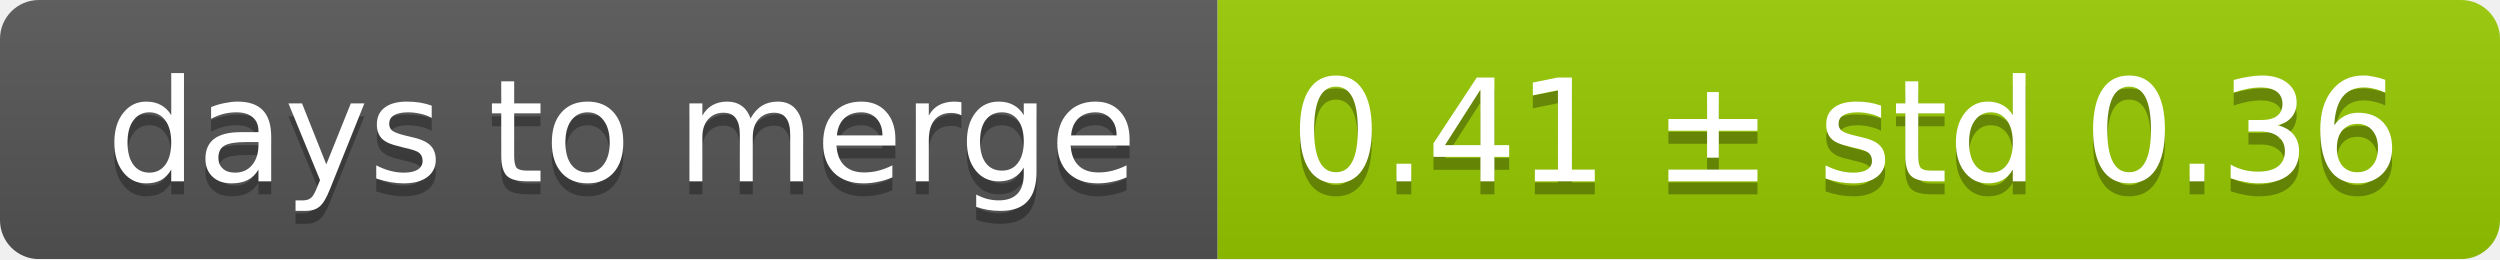
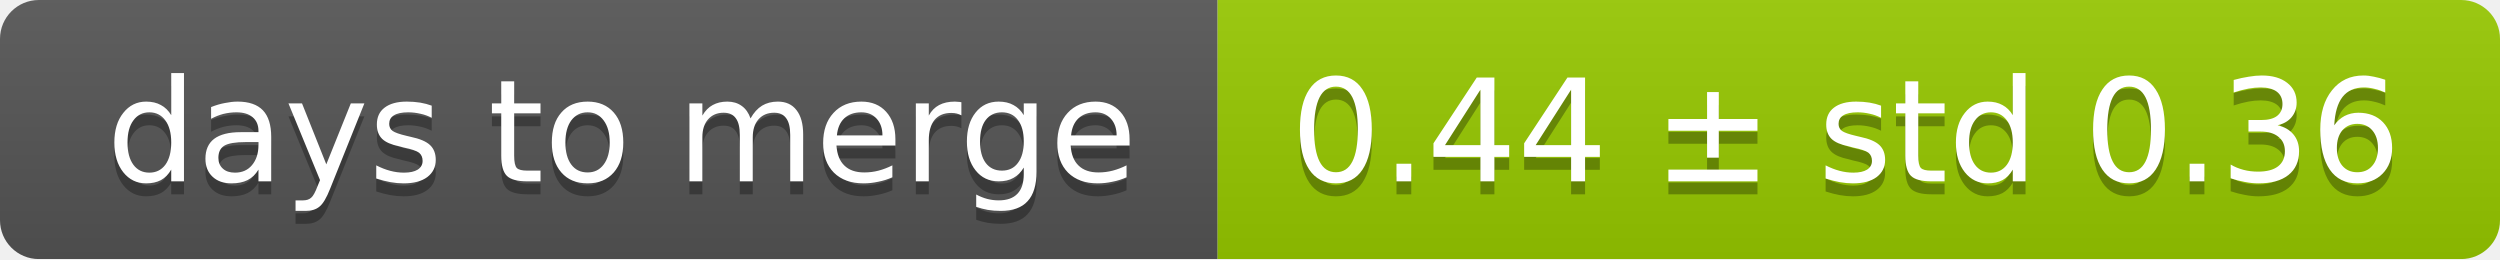
<svg xmlns="http://www.w3.org/2000/svg" width="193" height="20">
  <linearGradient id="smooth" x2="0" y2="100%">
    <stop offset="0" stop-color="#bbb" stop-opacity=".1" />
    <stop offset="1" stop-opacity=".1" />
  </linearGradient>
  <mask id="round">
    <rect width="193" height="20" rx="3" fill="#fff" />
  </mask>
  <g mask="url(#round)">
    <rect width="94" height="20" fill="#555" />
    <rect x="94" width="99" height="20" fill="#97ca00" />
    <rect width="193" height="20" fill="url(#smooth)" />
  </g>
  <g fill="#fff" text-anchor="middle" font-family="DejaVu Sans,Verdana,Geneva,sans-serif" font-size="11">
    <text x="48" y="15" fill="#010101" fill-opacity=".3">days to merge</text>
    <text x="48" y="14">days to merge</text>
-     <text x="142.5" y="15" fill="#010101" fill-opacity=".3">0.41 ± std 0.36</text>
-     <text x="142.5" y="14">0.41 ± std 0.36</text>
+     <text x="142.5" y="15" fill="#010101" fill-opacity=".3">0.44 ± std 0.36</text>
+     <text x="142.5" y="14">0.44 ± std 0.36</text>
  </g>
</svg>
